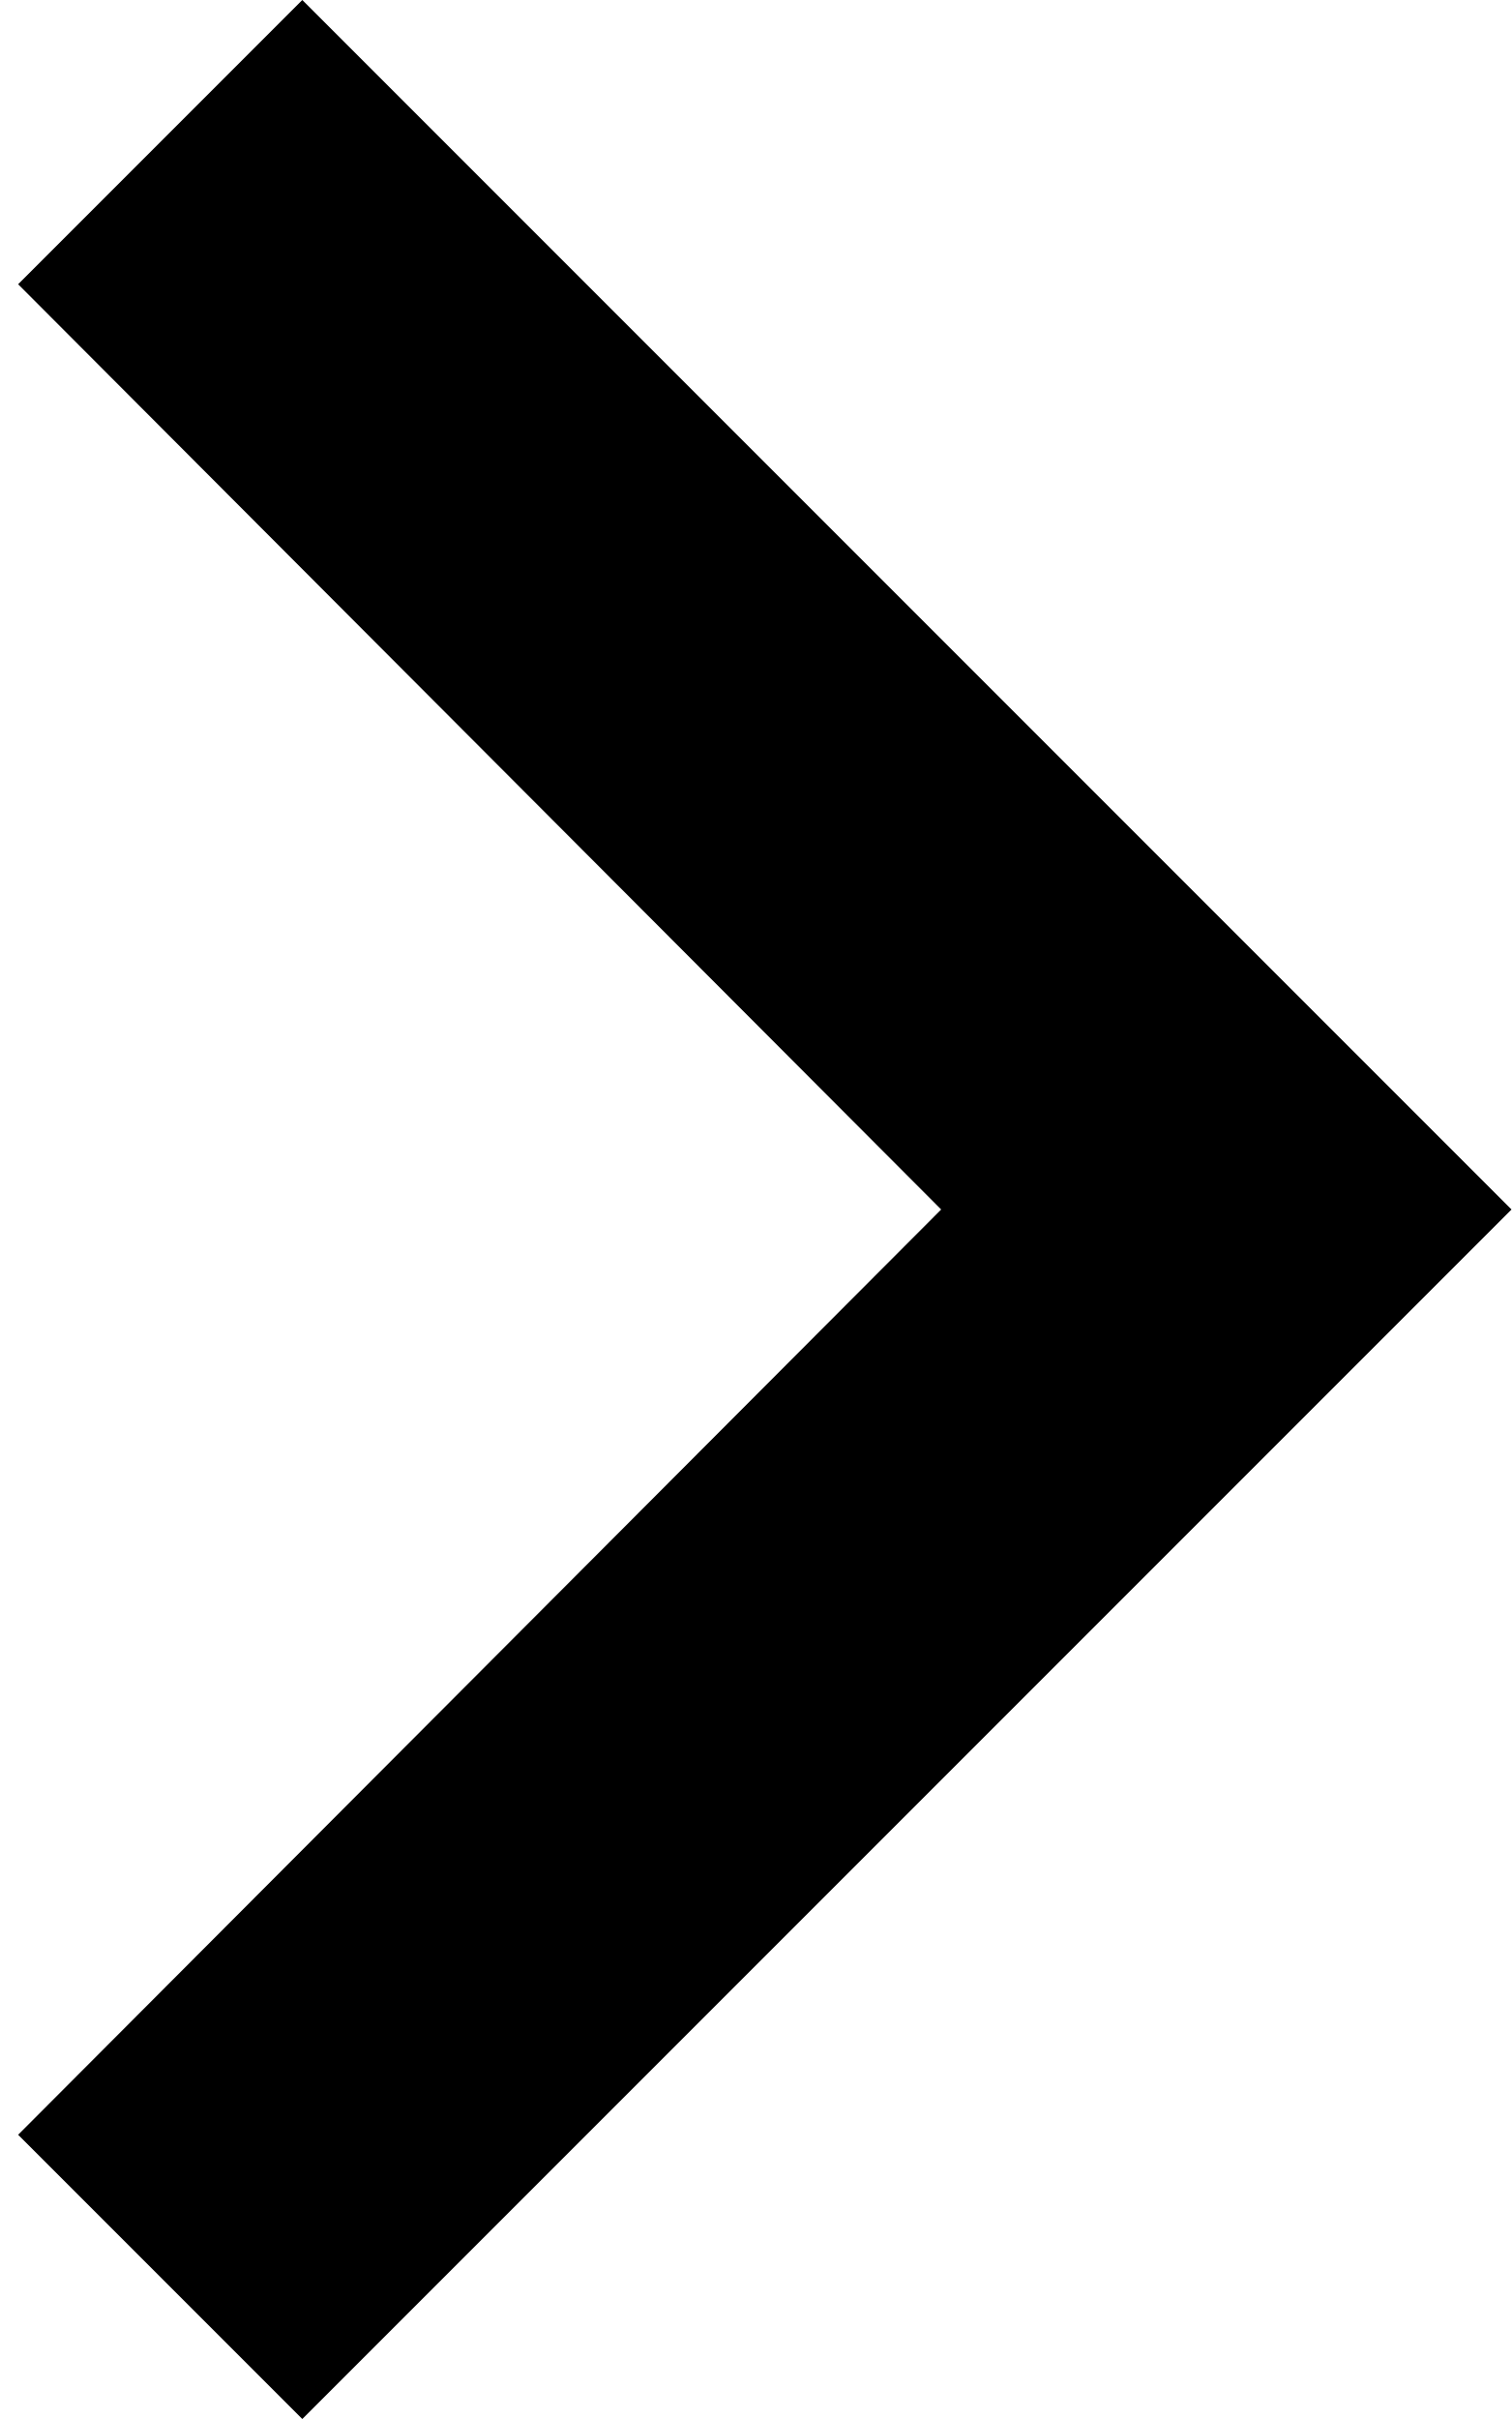
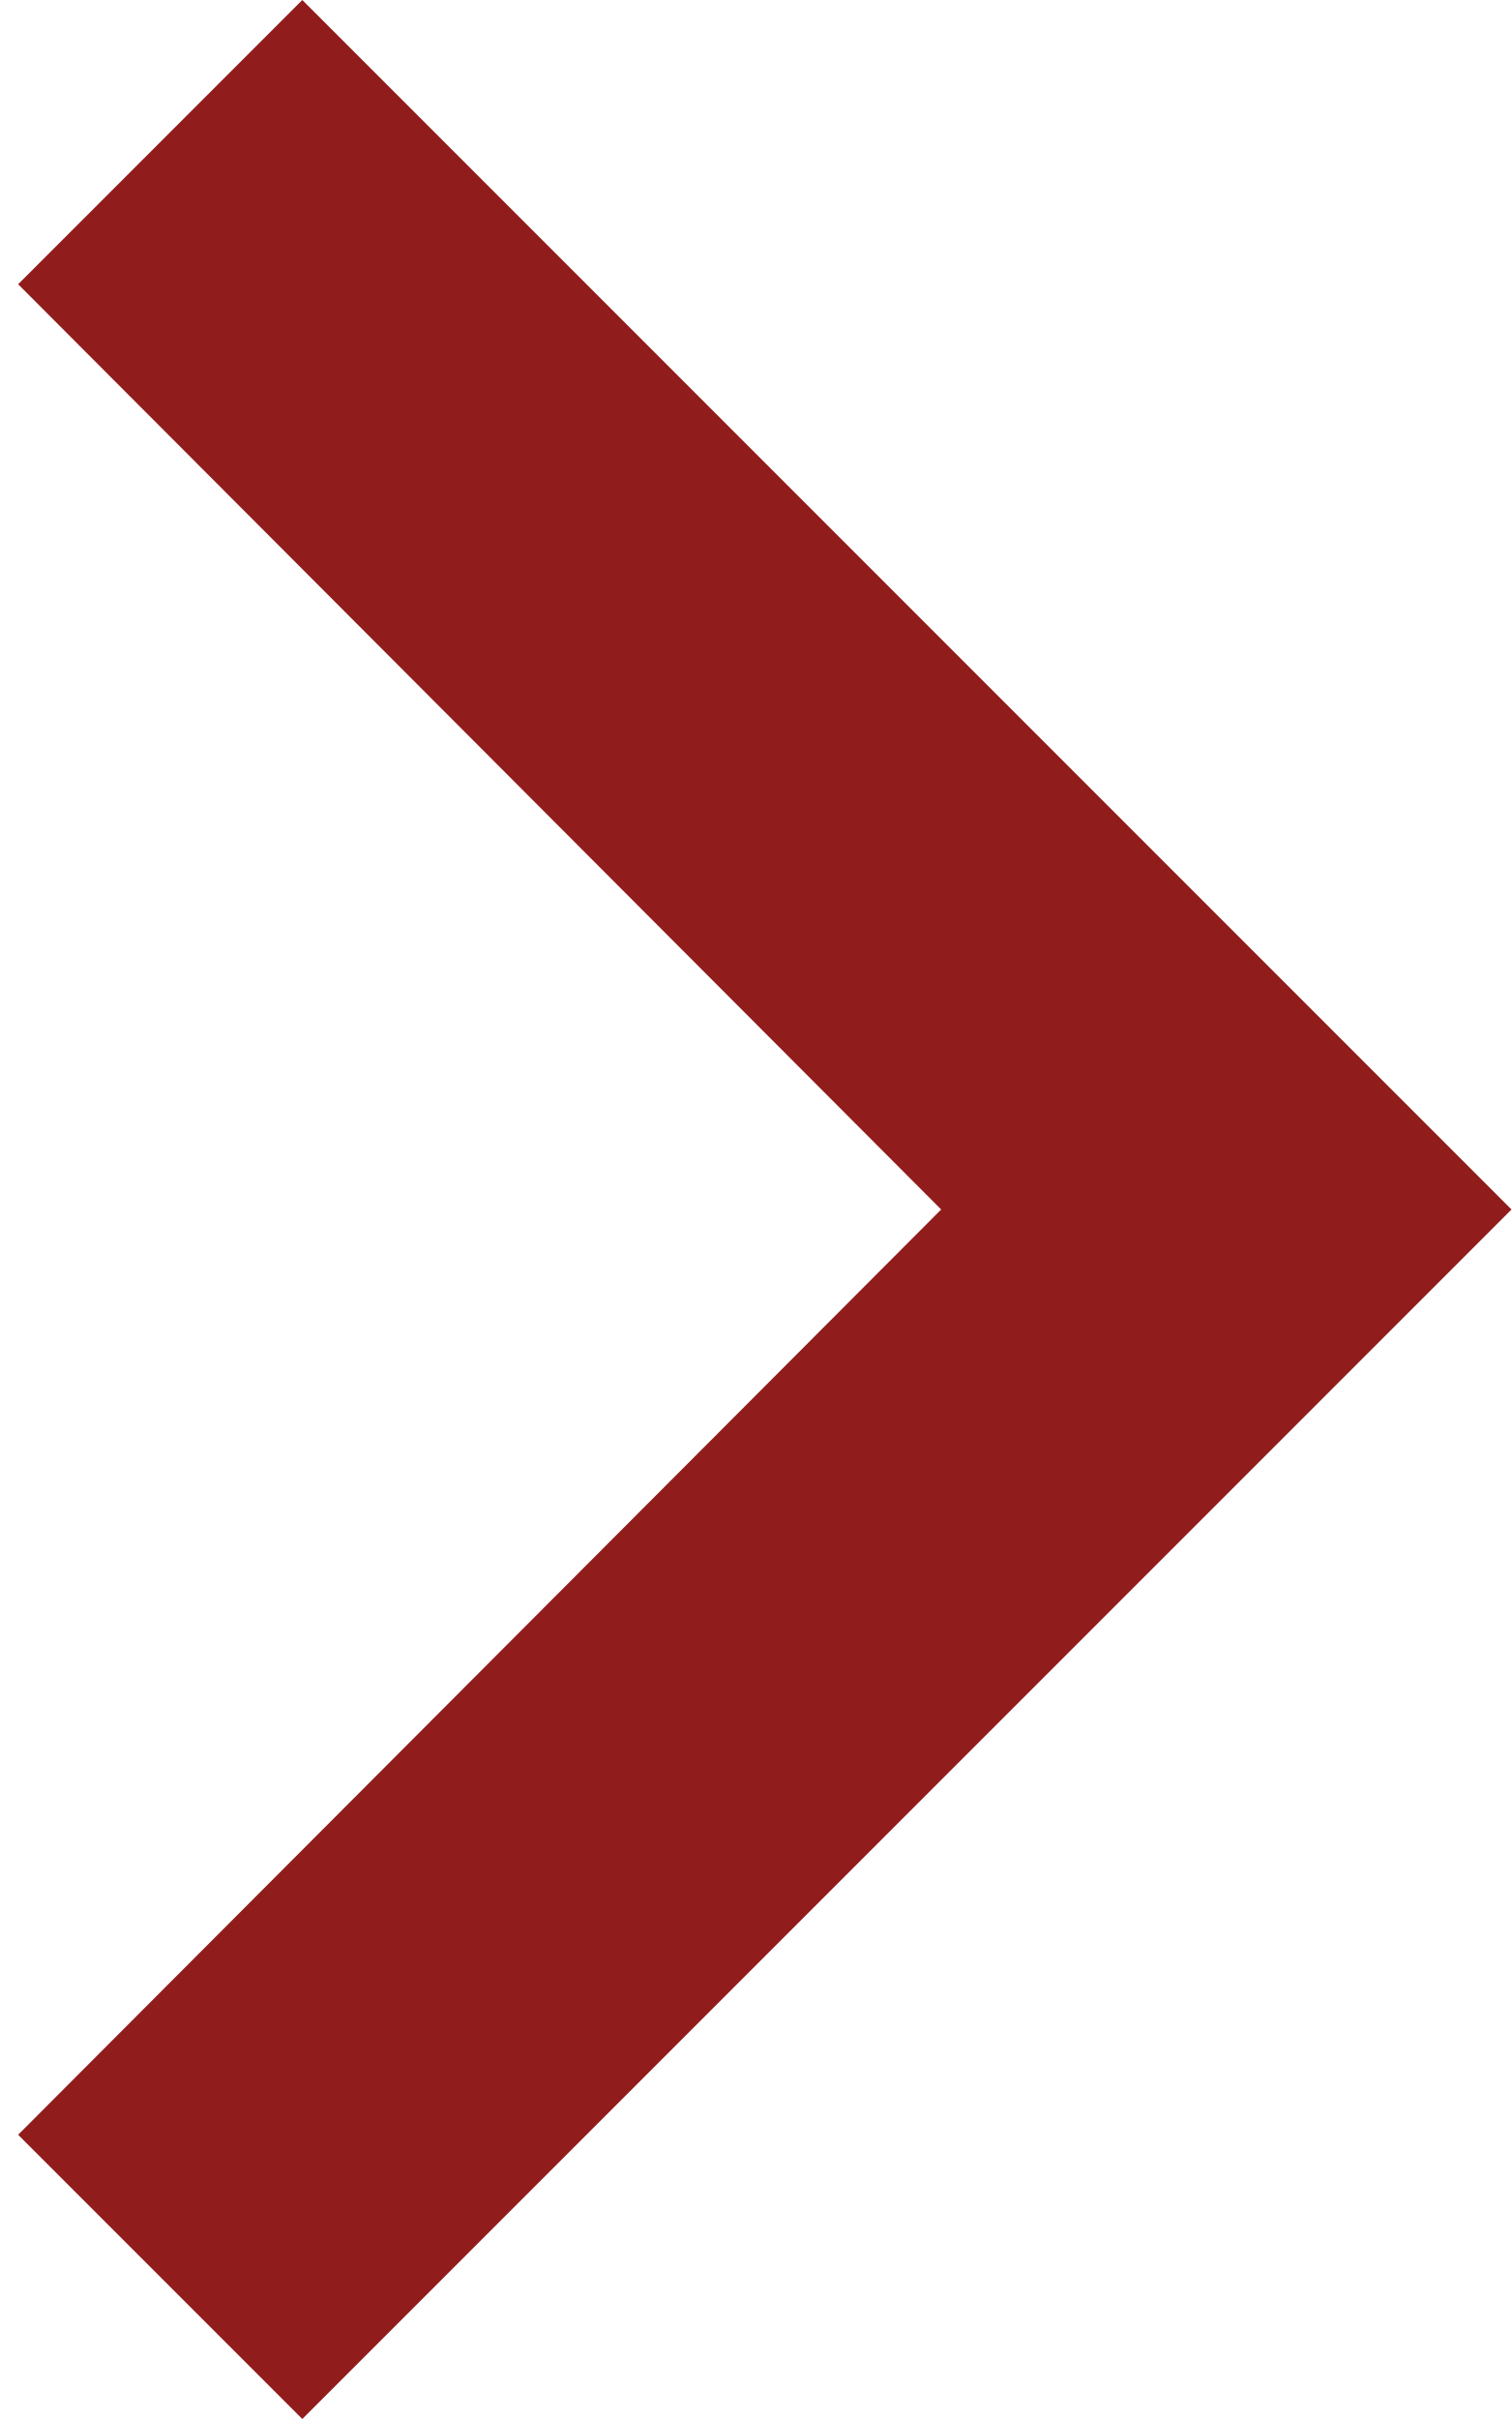
<svg xmlns="http://www.w3.org/2000/svg" width="30" height="48" viewBox="0 0 30 48" fill="none">
-   <path d="M0.36 5.64L18.68 24L0.36 42.36L6 48L30 24L6 3.88195e-06L0.36 5.64Z" fill="black" />
+   <path d="M0.36 5.64L18.68 24L0.36 42.36L6 48L30 24L6 3.88195e-06L0.36 5.64Z" fill="#911C1C" />
</svg>
